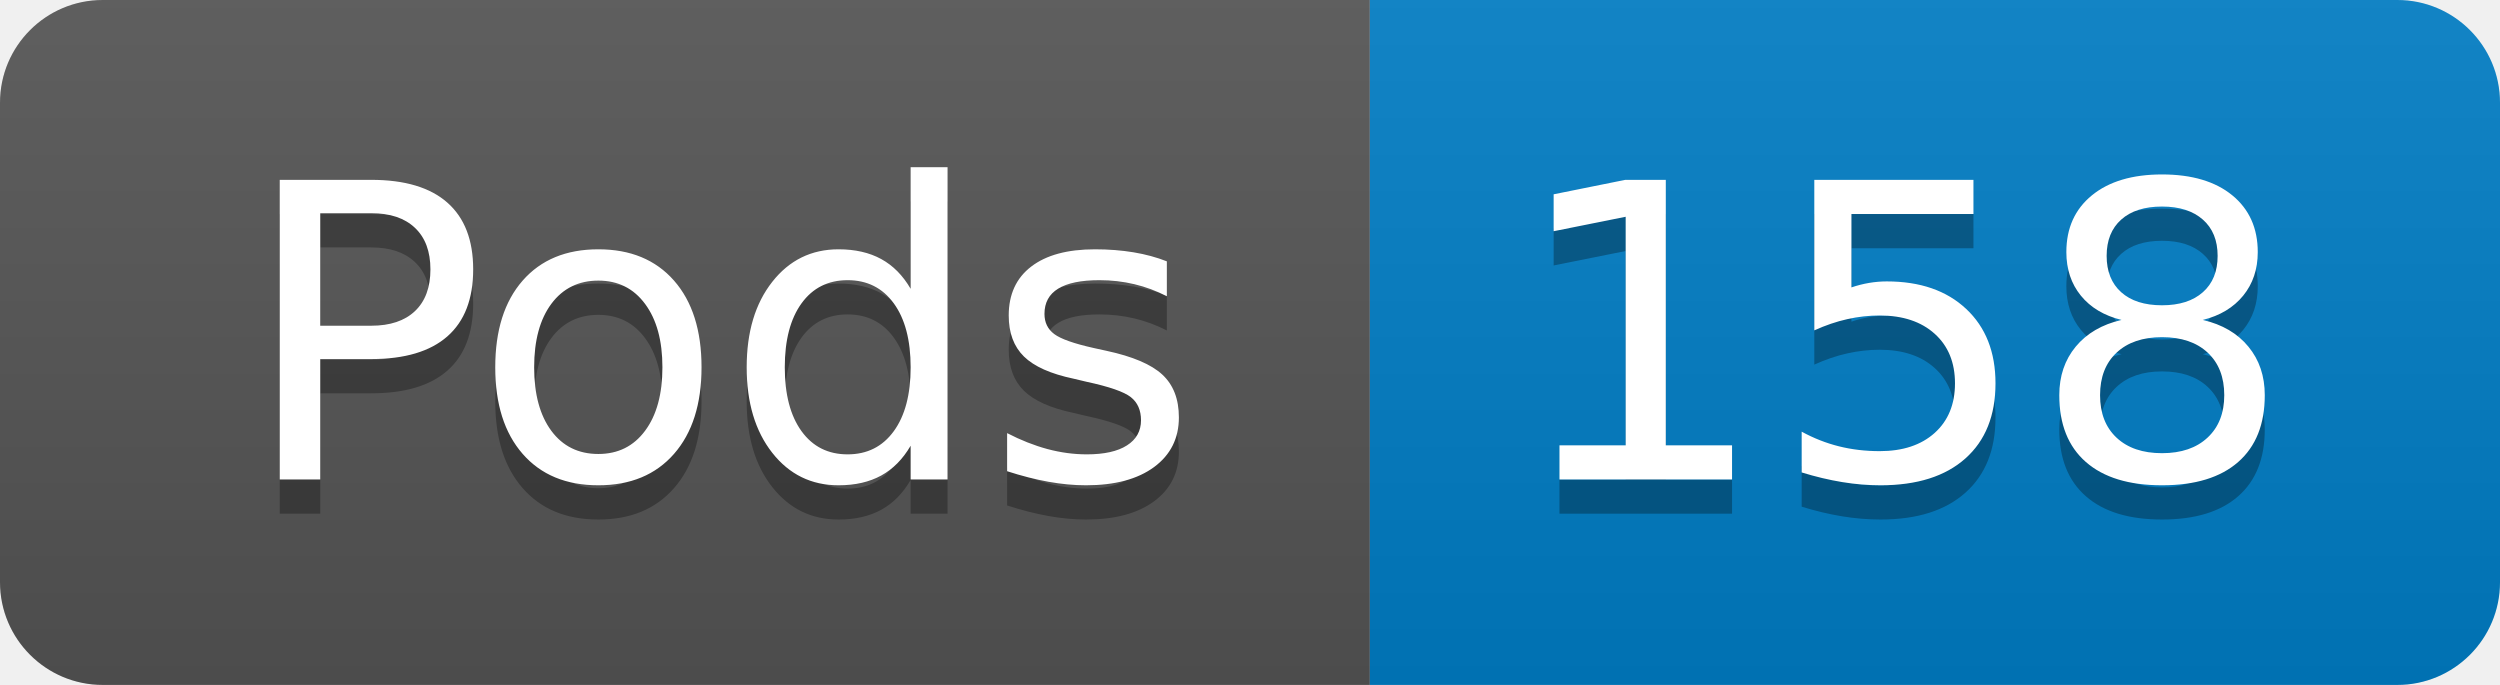
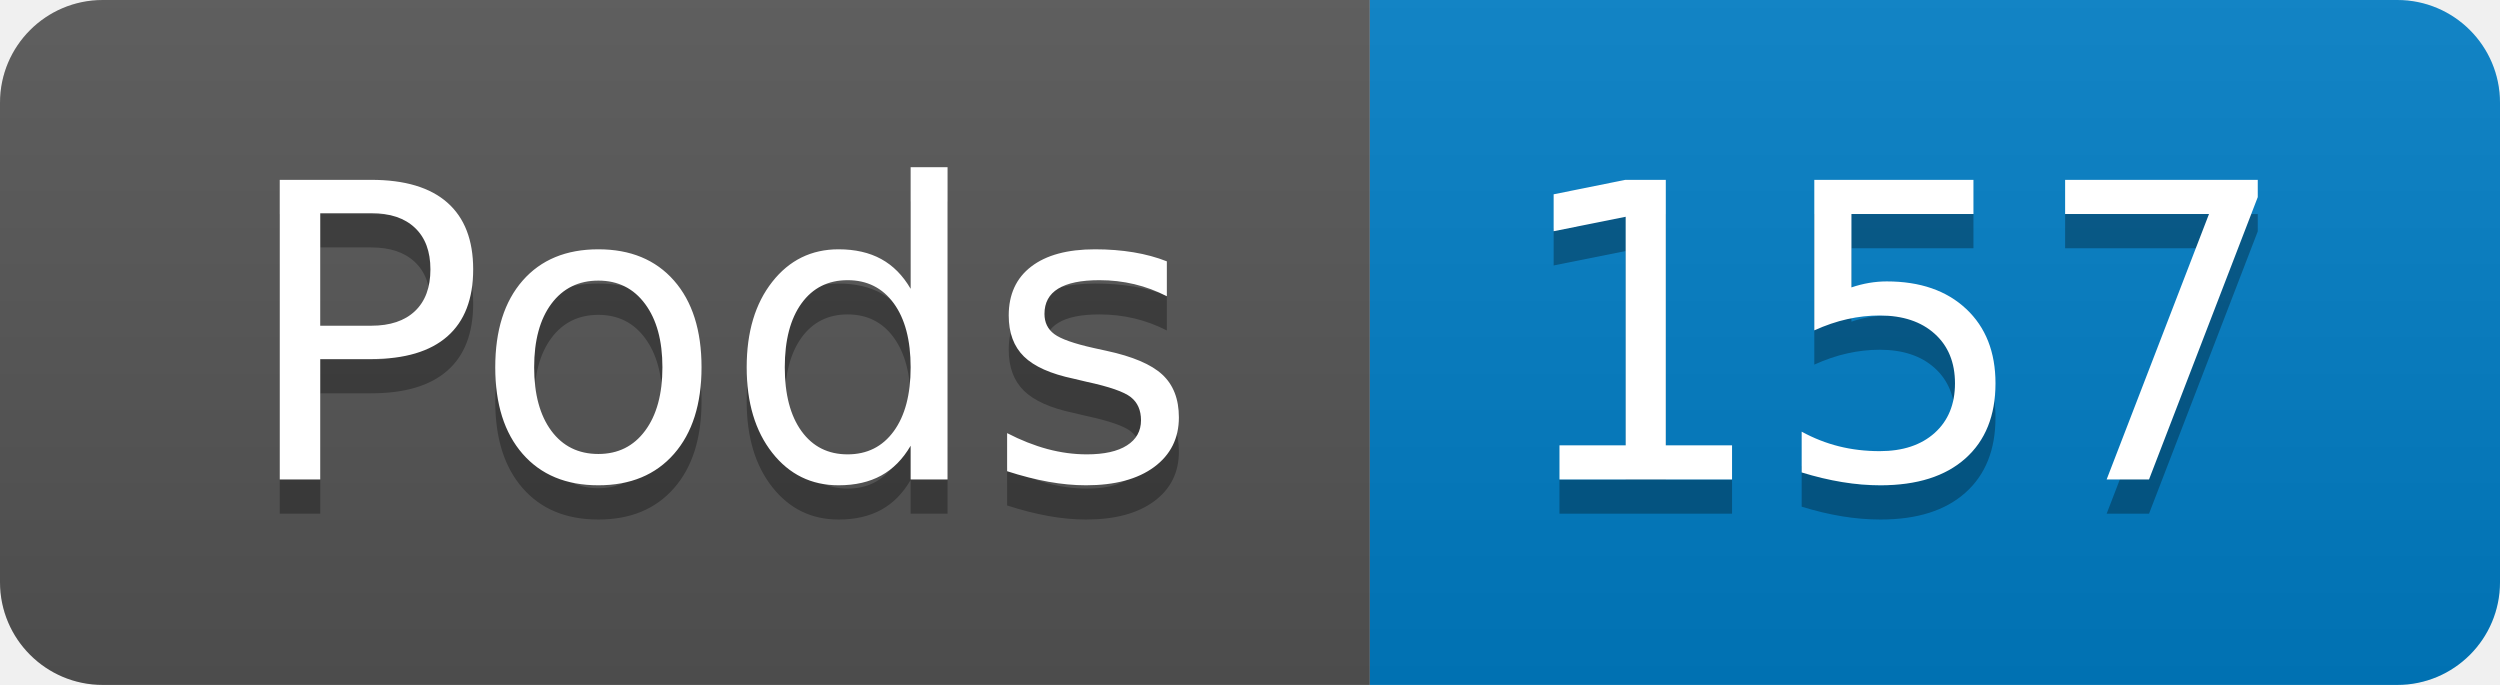
- <svg xmlns="http://www.w3.org/2000/svg" width="73" height="20" role="img" aria-label="Pods: 158">
+ <svg xmlns="http://www.w3.org/2000/svg" width="73" height="20" role="img" aria-label="Pods: 157">
  <linearGradient id="s" x2="0" y2="100%">
    <stop offset="0" stop-color="#bbb" stop-opacity=".1" />
    <stop offset="1" stop-opacity=".1" />
  </linearGradient>
  <clipPath id="r">
    <rect width="73" height="20" rx="3" fill="#fff" />
  </clipPath>
  <g clip-path="url(#r)">
    <rect width="40" height="20" fill="#555" />
    <rect x="40" width="33" height="20" fill="#007ec6" />
    <rect width="73" height="20" fill="url(#s)" />
  </g>
  <g fill="#fff" text-anchor="middle" font-family="Verdana,Geneva,DejaVu Sans,sans-serif" text-rendering="geometricPrecision" font-size="120">
    <text aria-hidden="true" x="210" y="150" fill="#010101" fill-opacity=".3" transform="scale(.1)" textLength="294">Pods</text>
    <text x="210" y="140" transform="scale(.1)" fill="#fff" textLength="294">Pods</text>
-     <text aria-hidden="true" x="555" y="150" fill="#010101" fill-opacity=".3" transform="scale(.1)" textLength="228">158</text>
-     <text x="555" y="140" transform="scale(.1)" fill="#fff" textLength="228">158</text>
+     <text aria-hidden="true" x="555" y="150" fill="#010101" fill-opacity=".3" transform="scale(.1)" textLength="228">157</text>
+     <text x="555" y="140" transform="scale(.1)" fill="#fff" textLength="228">157</text>
  </g>
</svg>
